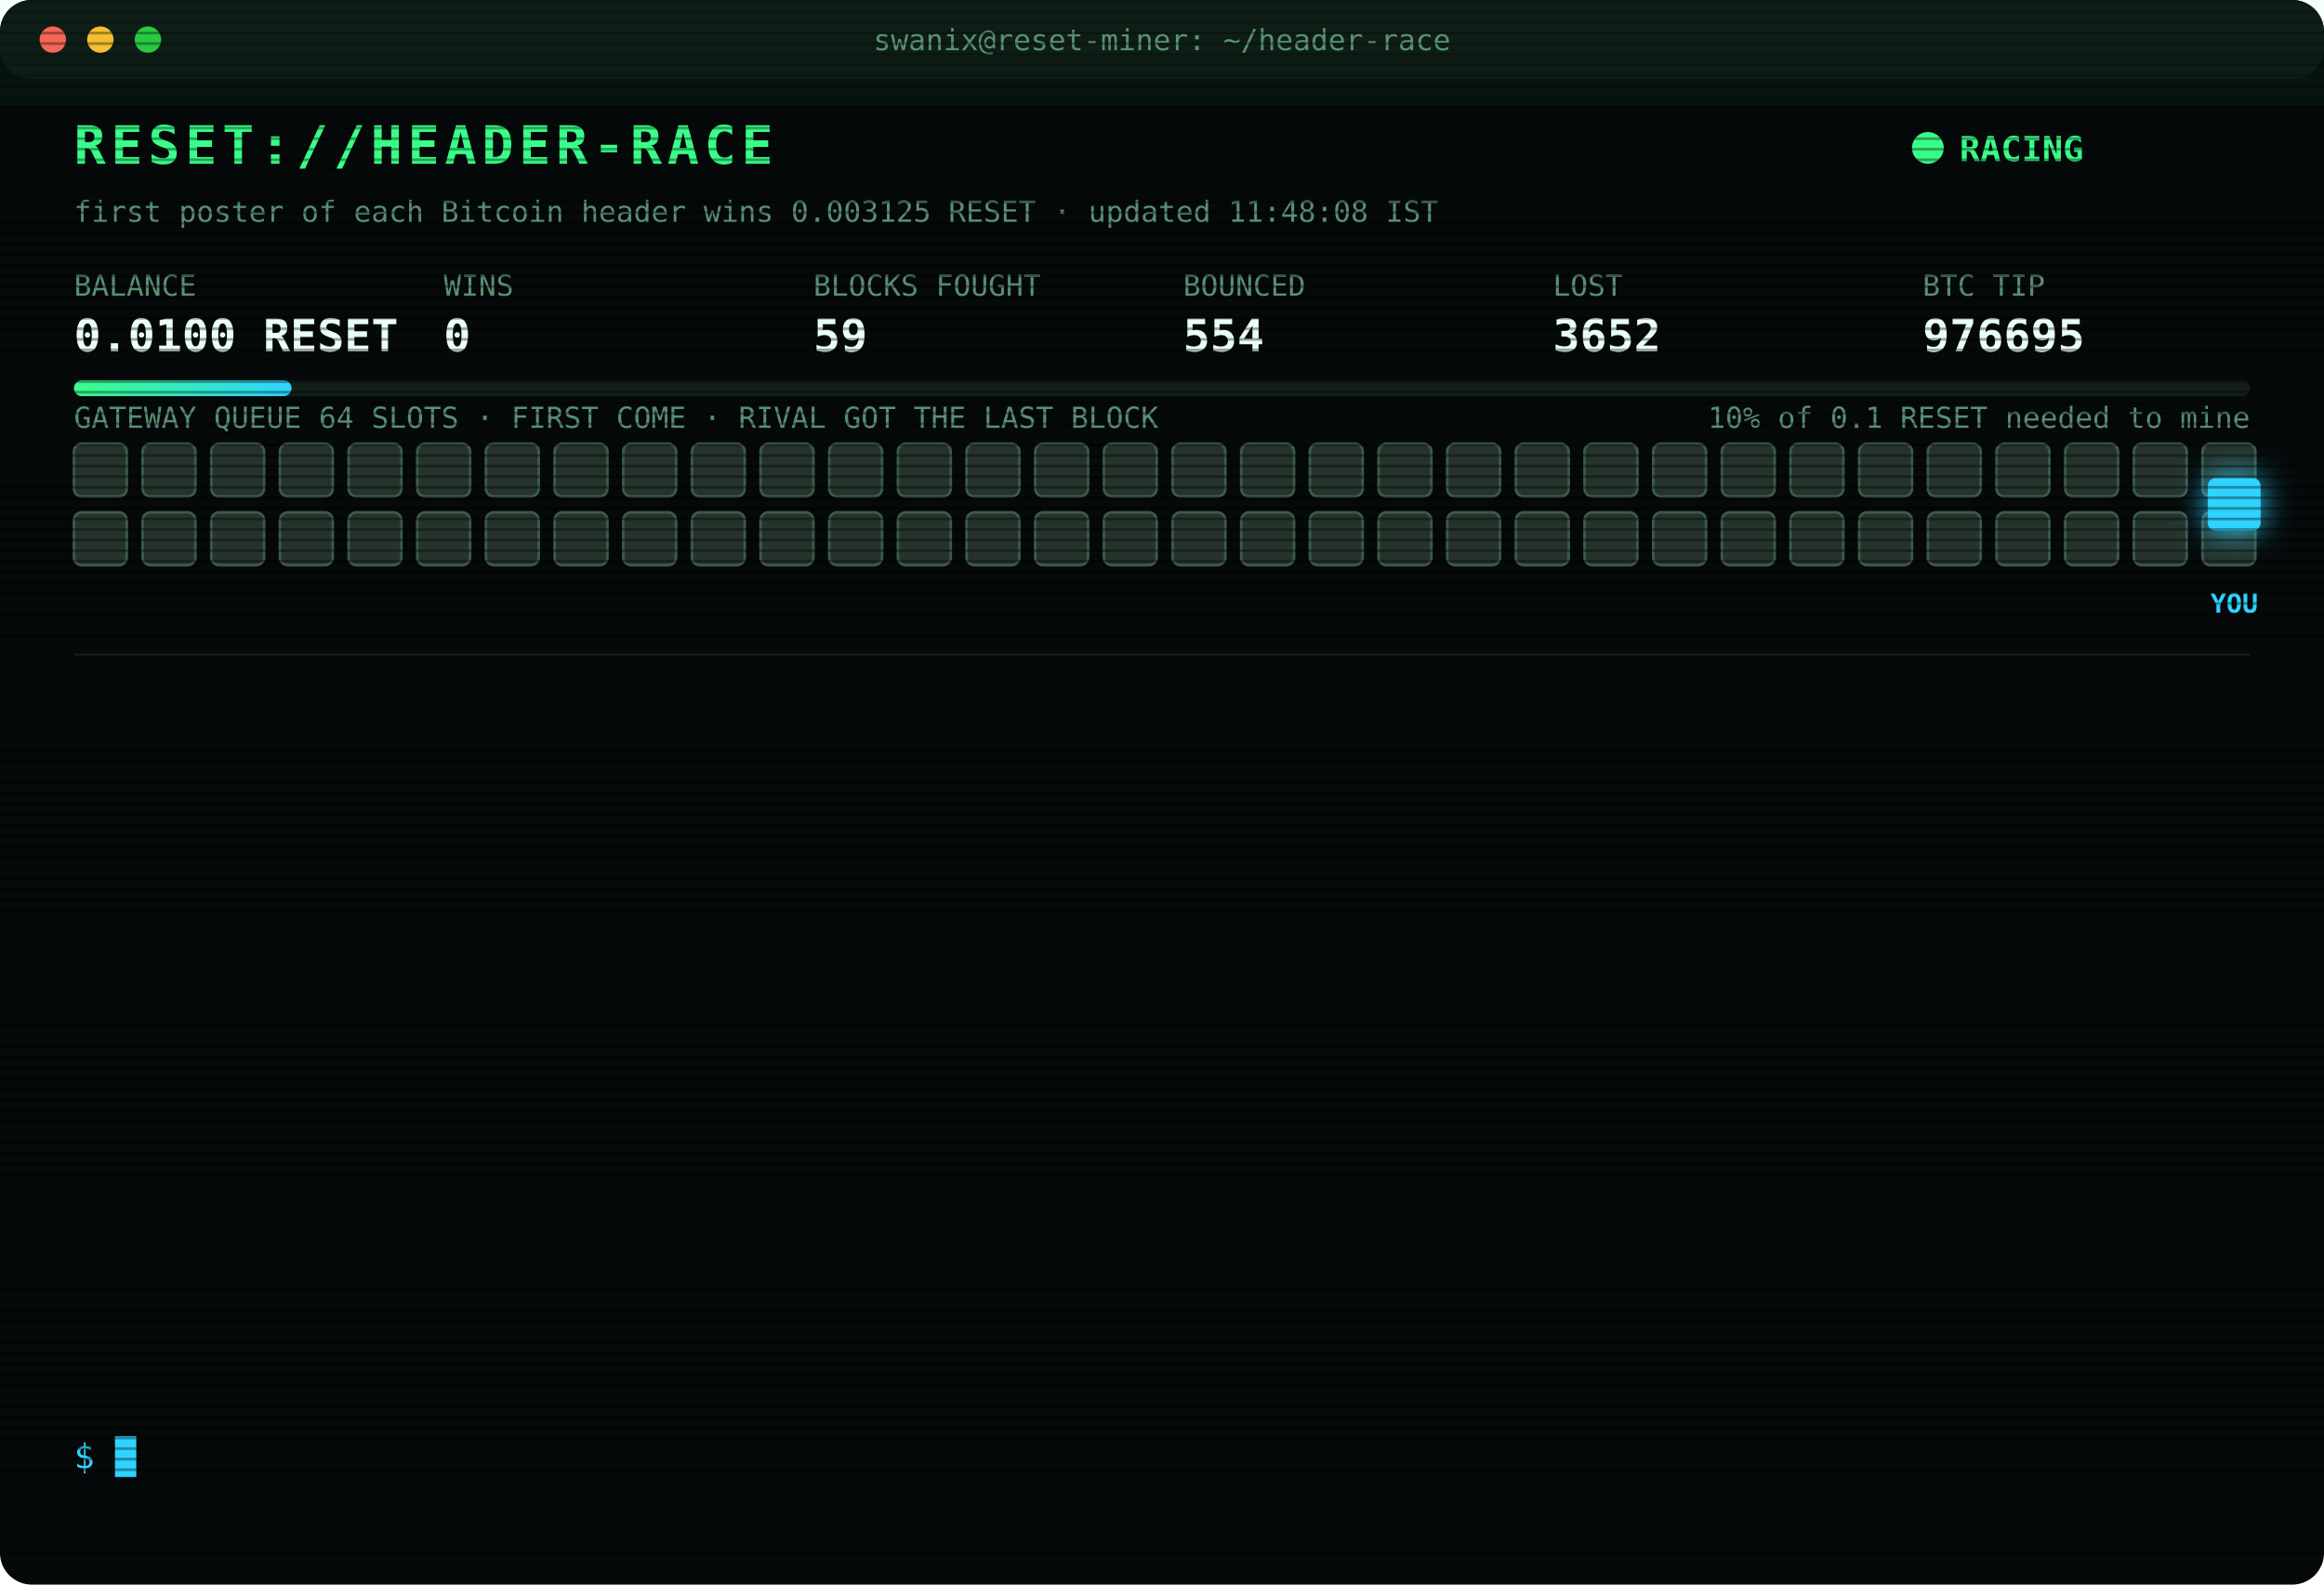
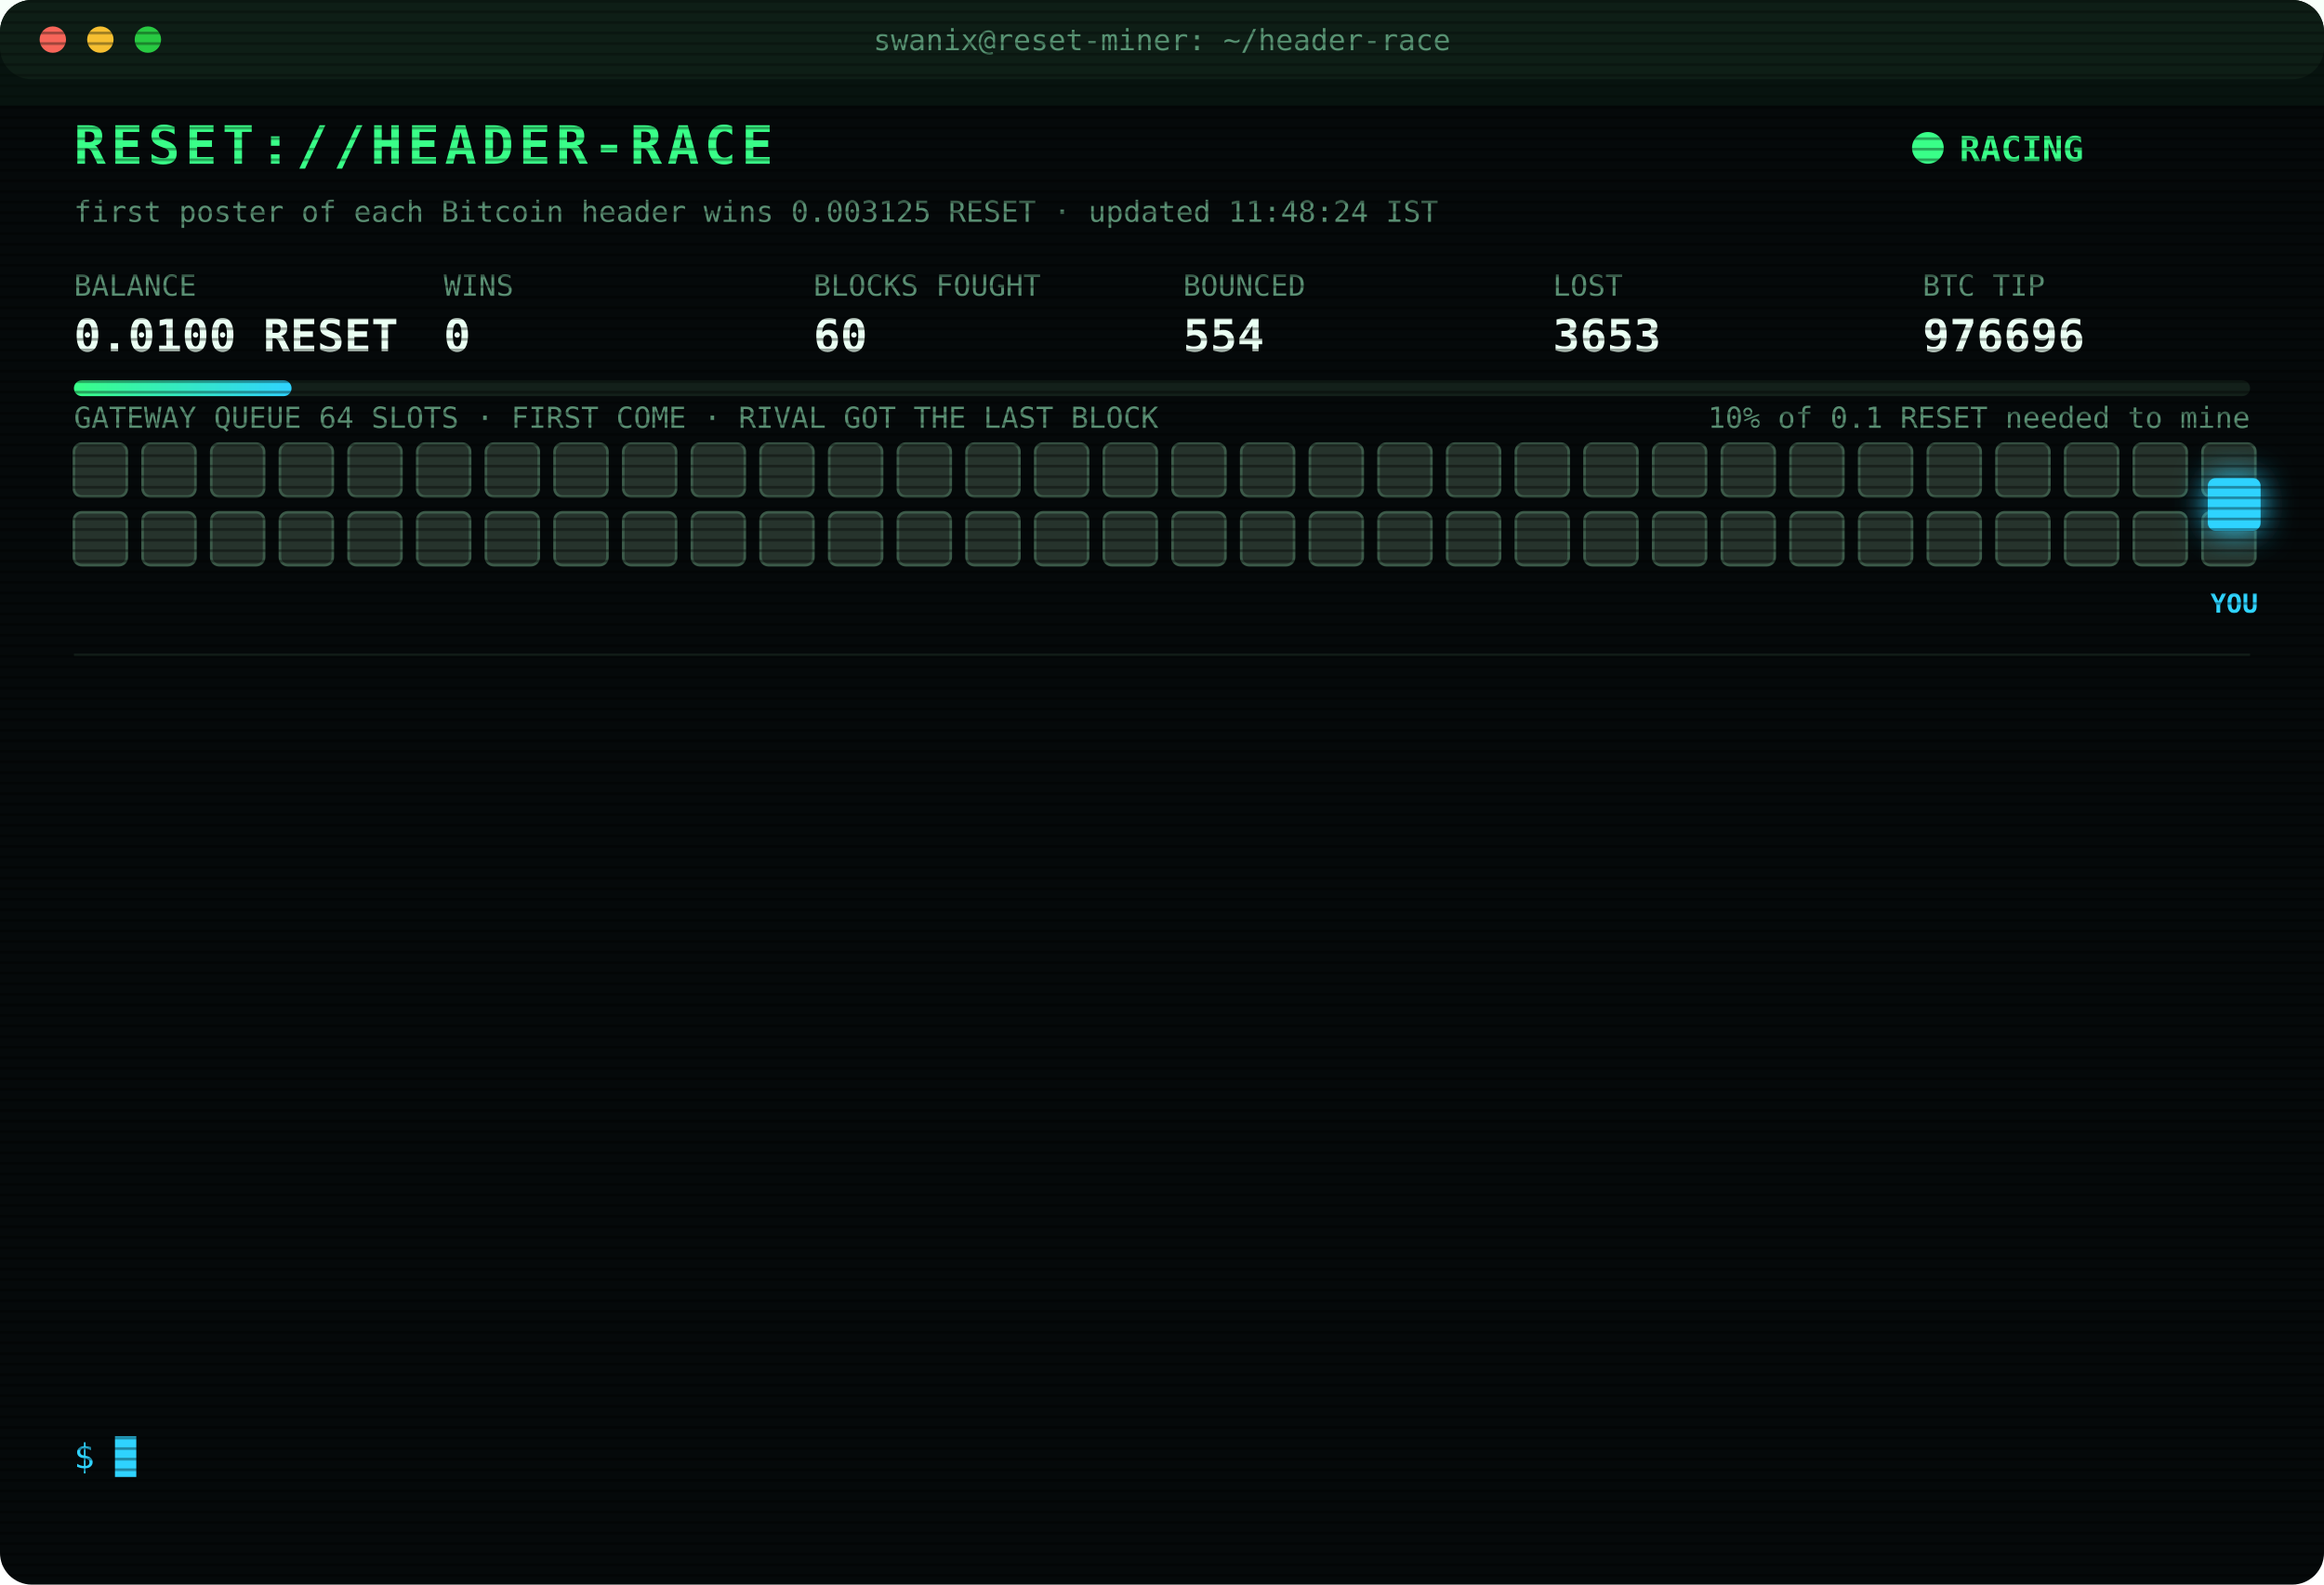
<svg xmlns="http://www.w3.org/2000/svg" width="880" height="600" viewBox="0 0 880 600" font-family="ui-monospace,SFMono-Regular,Menlo,Consolas,monospace">
  <style>
text{font-size:13px;fill:#7CFFB2}
.title{font-size:20px;font-weight:700;fill:#39FF88;letter-spacing:2px;animation:glitch 3s infinite steps(1)}
.sub{fill:#2fd3ff}.k{fill:#5a8f73;font-size:11px}.v{font-size:17px;font-weight:700;fill:#eafff3}
.ts{fill:#3f6b56}.boot{fill:#2fd3ff}.dim{fill:#5a8f73}.bad{fill:#ff4d6d}.warn{fill:#ffd23f}.mag{fill:#ff5cf0}.win{fill:#39FF88;font-weight:700}
.tag{font-size:10px;fill:#2fd3ff;font-weight:700}
.rival{fill:#26332c;stroke:#3c5a49;animation:jam 1.2s infinite alternate}
.idle{fill:#141c18;stroke:#22302a;animation:breathe 4s infinite}
.me{fill:#2fd3ff;filter:drop-shadow(0 0 6px #2fd3ff)}
.hover{animation:nudge 1.1s infinite ease-in-out}.bounce{animation:kick 1.4s infinite}
.ln{opacity:0;animation:in .4s forwards}
.cur{animation:blink 1s infinite steps(1)}
.scan{animation:scan 6s infinite linear}
.led{animation:blink 1.4s infinite}
@keyframes in{from{opacity:0;transform:translateX(-6px)}to{opacity:1;transform:none}}
@keyframes blink{50%{opacity:0}}
@keyframes jam{to{fill:#33463b}}
@keyframes breathe{50%{opacity:.4}}
@keyframes nudge{50%{transform:translateX(-10px)}}
@keyframes kick{0%,100%{transform:none}30%{transform:translateX(-14px)}55%{transform:translateX(10px) translateY(-6px)}}
@keyframes glitch{0%,92%{transform:none}93%{transform:translateX(2px);fill:#ff4d6d}95%{transform:translateX(-2px);fill:#2fd3ff}97%{transform:none}}
@keyframes scan{from{transform:translateY(-40px)}to{transform:translateY(600px)}}
</style>
  <defs>
    <pattern id="sl" width="4" height="4" patternUnits="userSpaceOnUse">
      <rect width="4" height="1" fill="#000" opacity=".35" />
    </pattern>
    <linearGradient id="bar">
      <stop offset="0" stop-color="#39FF88" />
      <stop offset="1" stop-color="#2fd3ff" />
    </linearGradient>
  </defs>
  <rect width="880" height="600" rx="12" fill="#05090a" />
  <rect width="880" height="30" rx="12" fill="#0d1512" />
  <circle cx="20" cy="15" r="5" fill="#ff5f57" />
  <circle cx="38" cy="15" r="5" fill="#febc2e" />
  <circle cx="56" cy="15" r="5" fill="#28c840" />
  <text x="440" y="19" text-anchor="middle" class="k">swanix@reset-miner: ~/header-race</text>
  <text x="28" y="62" class="title">RESET://HEADER-RACE</text>
  <circle class="led" cx="730" cy="56" r="6" fill="#39FF88" />
  <text x="742" y="61" class="win">RACING</text>
-   <text x="28" y="84" class="k">first poster of each Bitcoin header wins 0.003125 RESET · updated 11:48:08 IST</text>
+   <text x="28" y="84" class="k">first poster of each Bitcoin header wins 0.003125 RESET · updated 11:48:24 IST</text>
  <text x="28" y="112" class="k">BALANCE</text>
  <text x="28" y="133" class="v">0.0100 RESET</text>
  <text x="168" y="112" class="k">WINS</text>
  <text x="168" y="133" class="v">0</text>
  <text x="308" y="112" class="k">BLOCKS FOUGHT</text>
-   <text x="308" y="133" class="v">59</text>
+   <text x="308" y="133" class="v">60</text>
  <text x="448" y="112" class="k">BOUNCED</text>
  <text x="448" y="133" class="v">554</text>
  <text x="588" y="112" class="k">LOST</text>
-   <text x="588" y="133" class="v">3652</text>
+   <text x="588" y="133" class="v">3653</text>
  <text x="728" y="112" class="k">BTC TIP</text>
-   <text x="728" y="133" class="v">976695</text>
+   <text x="728" y="133" class="v">976696</text>
  <rect x="28" y="144" width="824" height="6" rx="3" fill="#13201a" />
  <rect x="28" y="144" width="82.4" height="6" rx="3" fill="url(#bar)" />
  <text x="852" y="162" text-anchor="end" class="k">10% of 0.1 RESET needed to mine</text>
  <text x="28" y="162" class="k">GATEWAY QUEUE 64 SLOTS · FIRST COME · RIVAL GOT THE LAST BLOCK</text>
  <rect class="rival" x="28" y="168" width="20" height="20" rx="3" style="animation-delay:0.00s" />
  <rect class="rival" x="54" y="168" width="20" height="20" rx="3" style="animation-delay:0.05s" />
  <rect class="rival" x="80" y="168" width="20" height="20" rx="3" style="animation-delay:0.10s" />
  <rect class="rival" x="106" y="168" width="20" height="20" rx="3" style="animation-delay:0.15s" />
  <rect class="rival" x="132" y="168" width="20" height="20" rx="3" style="animation-delay:0.20s" />
  <rect class="rival" x="158" y="168" width="20" height="20" rx="3" style="animation-delay:0.25s" />
  <rect class="rival" x="184" y="168" width="20" height="20" rx="3" style="animation-delay:0.30s" />
  <rect class="rival" x="210" y="168" width="20" height="20" rx="3" style="animation-delay:0.35s" />
  <rect class="rival" x="236" y="168" width="20" height="20" rx="3" style="animation-delay:0.40s" />
  <rect class="rival" x="262" y="168" width="20" height="20" rx="3" style="animation-delay:0.45s" />
  <rect class="rival" x="288" y="168" width="20" height="20" rx="3" style="animation-delay:0.50s" />
  <rect class="rival" x="314" y="168" width="20" height="20" rx="3" style="animation-delay:0.55s" />
  <rect class="rival" x="340" y="168" width="20" height="20" rx="3" style="animation-delay:0.60s" />
  <rect class="rival" x="366" y="168" width="20" height="20" rx="3" style="animation-delay:0.65s" />
  <rect class="rival" x="392" y="168" width="20" height="20" rx="3" style="animation-delay:0.70s" />
  <rect class="rival" x="418" y="168" width="20" height="20" rx="3" style="animation-delay:0.75s" />
  <rect class="rival" x="444" y="168" width="20" height="20" rx="3" style="animation-delay:0.80s" />
  <rect class="rival" x="470" y="168" width="20" height="20" rx="3" style="animation-delay:0.85s" />
  <rect class="rival" x="496" y="168" width="20" height="20" rx="3" style="animation-delay:0.90s" />
  <rect class="rival" x="522" y="168" width="20" height="20" rx="3" style="animation-delay:0.95s" />
  <rect class="rival" x="548" y="168" width="20" height="20" rx="3" style="animation-delay:1.00s" />
  <rect class="rival" x="574" y="168" width="20" height="20" rx="3" style="animation-delay:1.05s" />
  <rect class="rival" x="600" y="168" width="20" height="20" rx="3" style="animation-delay:1.10s" />
  <rect class="rival" x="626" y="168" width="20" height="20" rx="3" style="animation-delay:1.15s" />
  <rect class="rival" x="652" y="168" width="20" height="20" rx="3" style="animation-delay:1.20s" />
  <rect class="rival" x="678" y="168" width="20" height="20" rx="3" style="animation-delay:1.25s" />
  <rect class="rival" x="704" y="168" width="20" height="20" rx="3" style="animation-delay:1.30s" />
  <rect class="rival" x="730" y="168" width="20" height="20" rx="3" style="animation-delay:1.35s" />
  <rect class="rival" x="756" y="168" width="20" height="20" rx="3" style="animation-delay:1.40s" />
  <rect class="rival" x="782" y="168" width="20" height="20" rx="3" style="animation-delay:1.45s" />
  <rect class="rival" x="808" y="168" width="20" height="20" rx="3" style="animation-delay:1.50s" />
  <rect class="rival" x="834" y="168" width="20" height="20" rx="3" style="animation-delay:1.55s" />
  <rect class="rival" x="28" y="194" width="20" height="20" rx="3" style="animation-delay:1.60s" />
  <rect class="rival" x="54" y="194" width="20" height="20" rx="3" style="animation-delay:1.65s" />
  <rect class="rival" x="80" y="194" width="20" height="20" rx="3" style="animation-delay:1.70s" />
  <rect class="rival" x="106" y="194" width="20" height="20" rx="3" style="animation-delay:1.75s" />
  <rect class="rival" x="132" y="194" width="20" height="20" rx="3" style="animation-delay:1.80s" />
  <rect class="rival" x="158" y="194" width="20" height="20" rx="3" style="animation-delay:1.85s" />
  <rect class="rival" x="184" y="194" width="20" height="20" rx="3" style="animation-delay:1.90s" />
  <rect class="rival" x="210" y="194" width="20" height="20" rx="3" style="animation-delay:1.95s" />
  <rect class="rival" x="236" y="194" width="20" height="20" rx="3" style="animation-delay:2.00s" />
  <rect class="rival" x="262" y="194" width="20" height="20" rx="3" style="animation-delay:2.05s" />
  <rect class="rival" x="288" y="194" width="20" height="20" rx="3" style="animation-delay:2.10s" />
  <rect class="rival" x="314" y="194" width="20" height="20" rx="3" style="animation-delay:2.15s" />
  <rect class="rival" x="340" y="194" width="20" height="20" rx="3" style="animation-delay:2.20s" />
  <rect class="rival" x="366" y="194" width="20" height="20" rx="3" style="animation-delay:2.25s" />
  <rect class="rival" x="392" y="194" width="20" height="20" rx="3" style="animation-delay:2.30s" />
  <rect class="rival" x="418" y="194" width="20" height="20" rx="3" style="animation-delay:2.35s" />
  <rect class="rival" x="444" y="194" width="20" height="20" rx="3" style="animation-delay:2.40s" />
  <rect class="rival" x="470" y="194" width="20" height="20" rx="3" style="animation-delay:2.45s" />
  <rect class="rival" x="496" y="194" width="20" height="20" rx="3" style="animation-delay:2.50s" />
  <rect class="rival" x="522" y="194" width="20" height="20" rx="3" style="animation-delay:2.55s" />
  <rect class="rival" x="548" y="194" width="20" height="20" rx="3" style="animation-delay:2.60s" />
  <rect class="rival" x="574" y="194" width="20" height="20" rx="3" style="animation-delay:2.65s" />
  <rect class="rival" x="600" y="194" width="20" height="20" rx="3" style="animation-delay:2.70s" />
  <rect class="rival" x="626" y="194" width="20" height="20" rx="3" style="animation-delay:2.75s" />
  <rect class="rival" x="652" y="194" width="20" height="20" rx="3" style="animation-delay:2.80s" />
  <rect class="rival" x="678" y="194" width="20" height="20" rx="3" style="animation-delay:2.85s" />
  <rect class="rival" x="704" y="194" width="20" height="20" rx="3" style="animation-delay:2.90s" />
  <rect class="rival" x="730" y="194" width="20" height="20" rx="3" style="animation-delay:2.95s" />
  <rect class="rival" x="756" y="194" width="20" height="20" rx="3" style="animation-delay:3.00s" />
  <rect class="rival" x="782" y="194" width="20" height="20" rx="3" style="animation-delay:3.05s" />
  <rect class="rival" x="808" y="194" width="20" height="20" rx="3" style="animation-delay:3.10s" />
  <rect class="rival" x="834" y="194" width="20" height="20" rx="3" style="animation-delay:3.15s" />
  <g class="hover">
    <rect class="me" x="836" y="181" width="20" height="20" rx="3" />
    <text class="tag" x="846" y="232" text-anchor="middle">YOU</text>
  </g>
  <line x1="28" x2="852" y1="248" y2="248" stroke="#13201a" />
  <g class="ln" style="animation-delay:0.40s">
-     <text x="28" y="270" class="ts">10:08:30</text>
-     <text x="104" y="270" class="bad">[LOST] #976683 taken by a rival miner</text>
+     <text x="28" y="270" class="ts">10:25:38</text>
+     <text x="104" y="270" class="bad">[LOST] #976686 taken by a rival miner</text>
  </g>
  <g class="ln" style="animation-delay:0.65s">
-     <text x="28" y="292" class="ts">10:16:30</text>
-     <text x="104" y="292" class="bad">[LOST] #976684 taken by a rival miner</text>
+     <text x="28" y="292" class="ts">10:40:06</text>
+     <text x="104" y="292" class="bad">[LOST] #976687 taken by a rival miner</text>
  </g>
  <g class="ln" style="animation-delay:0.90s">
-     <text x="28" y="314" class="ts">10:23:57</text>
-     <text x="104" y="314" class="bad">[LOST] #976685 taken by a rival miner</text>
+     <text x="28" y="314" class="ts">10:46:15</text>
+     <text x="104" y="314" class="bad">[LOST] #976688 taken by a rival miner</text>
  </g>
  <g class="ln" style="animation-delay:1.15s">
-     <text x="28" y="336" class="ts">10:25:38</text>
-     <text x="104" y="336" class="bad">[LOST] #976686 taken by a rival miner</text>
+     <text x="28" y="336" class="ts">10:53:49</text>
+     <text x="104" y="336" class="bad">[LOST] #976690 taken by a rival miner</text>
  </g>
  <g class="ln" style="animation-delay:1.40s">
-     <text x="28" y="358" class="ts">10:40:06</text>
-     <text x="104" y="358" class="bad">[LOST] #976687 taken by a rival miner</text>
+     <text x="28" y="358" class="ts">10:55:50</text>
+     <text x="104" y="358" class="dim">[STINT END] calls 792 · wins 0</text>
  </g>
  <g class="ln" style="animation-delay:1.65s">
-     <text x="28" y="380" class="ts">10:46:15</text>
-     <text x="104" y="380" class="bad">[LOST] #976688 taken by a rival miner</text>
+     <text x="28" y="380" class="ts">11:00:26</text>
+     <text x="104" y="380" class="boot">[BOOT] racer v3 online · 3 feeds · stint 340m</text>
  </g>
  <g class="ln" style="animation-delay:1.90s">
-     <text x="28" y="402" class="ts">10:53:49</text>
-     <text x="104" y="402" class="bad">[LOST] #976690 taken by a rival miner</text>
+     <text x="28" y="402" class="ts">11:23:01</text>
+     <text x="104" y="402" class="bad">[LOST] #976692 taken by a rival miner</text>
  </g>
  <g class="ln" style="animation-delay:2.15s">
-     <text x="28" y="424" class="ts">10:55:50</text>
-     <text x="104" y="424" class="dim">[STINT END] calls 792 · wins 0</text>
+     <text x="28" y="424" class="ts">11:33:32</text>
+     <text x="104" y="424" class="bad">[LOST] #976693 taken by a rival miner</text>
  </g>
  <g class="ln" style="animation-delay:2.40s">
-     <text x="28" y="446" class="ts">11:00:26</text>
-     <text x="104" y="446" class="boot">[BOOT] racer v3 online · 3 feeds · stint 340m</text>
+     <text x="28" y="446" class="ts">11:41:31</text>
+     <text x="104" y="446" class="bad">[LOST] #976694 taken by a rival miner</text>
  </g>
  <g class="ln" style="animation-delay:2.65s">
-     <text x="28" y="468" class="ts">11:23:01</text>
-     <text x="104" y="468" class="bad">[LOST] #976692 taken by a rival miner</text>
+     <text x="28" y="468" class="ts">11:48:07</text>
+     <text x="104" y="468" class="bad">[LOST] #976695 taken by a rival miner</text>
  </g>
  <g class="ln" style="animation-delay:2.90s">
-     <text x="28" y="490" class="ts">11:33:32</text>
-     <text x="104" y="490" class="bad">[LOST] #976693 taken by a rival miner</text>
+     <text x="28" y="490" class="ts">11:48:10</text>
+     <text x="104" y="490" class="bad">[GATEWAY DOWN] no response · 448ms</text>
  </g>
  <g class="ln" style="animation-delay:3.15s">
-     <text x="28" y="512" class="ts">11:41:31</text>
-     <text x="104" y="512" class="bad">[LOST] #976694 taken by a rival miner</text>
+     <text x="28" y="512" class="ts">11:48:14</text>
+     <text x="104" y="512" class="mag">[??] #976696 sent, no receipt · may have landed</text>
  </g>
  <g class="ln" style="animation-delay:3.40s">
-     <text x="28" y="534" class="ts">11:48:07</text>
-     <text x="104" y="534" class="bad">[LOST] #976695 taken by a rival miner</text>
+     <text x="28" y="534" class="ts">11:48:14</text>
+     <text x="104" y="534" class="bad">[LOST] #976696 taken by a rival miner</text>
  </g>
  <text x="28" y="556" class="sub">$ <tspan class="cur">█</tspan>
  </text>
  <rect width="880" height="600" rx="12" fill="url(#sl)" pointer-events="none" />
  <rect class="scan" width="880" height="40" fill="#39FF88" opacity=".04" />
</svg>
